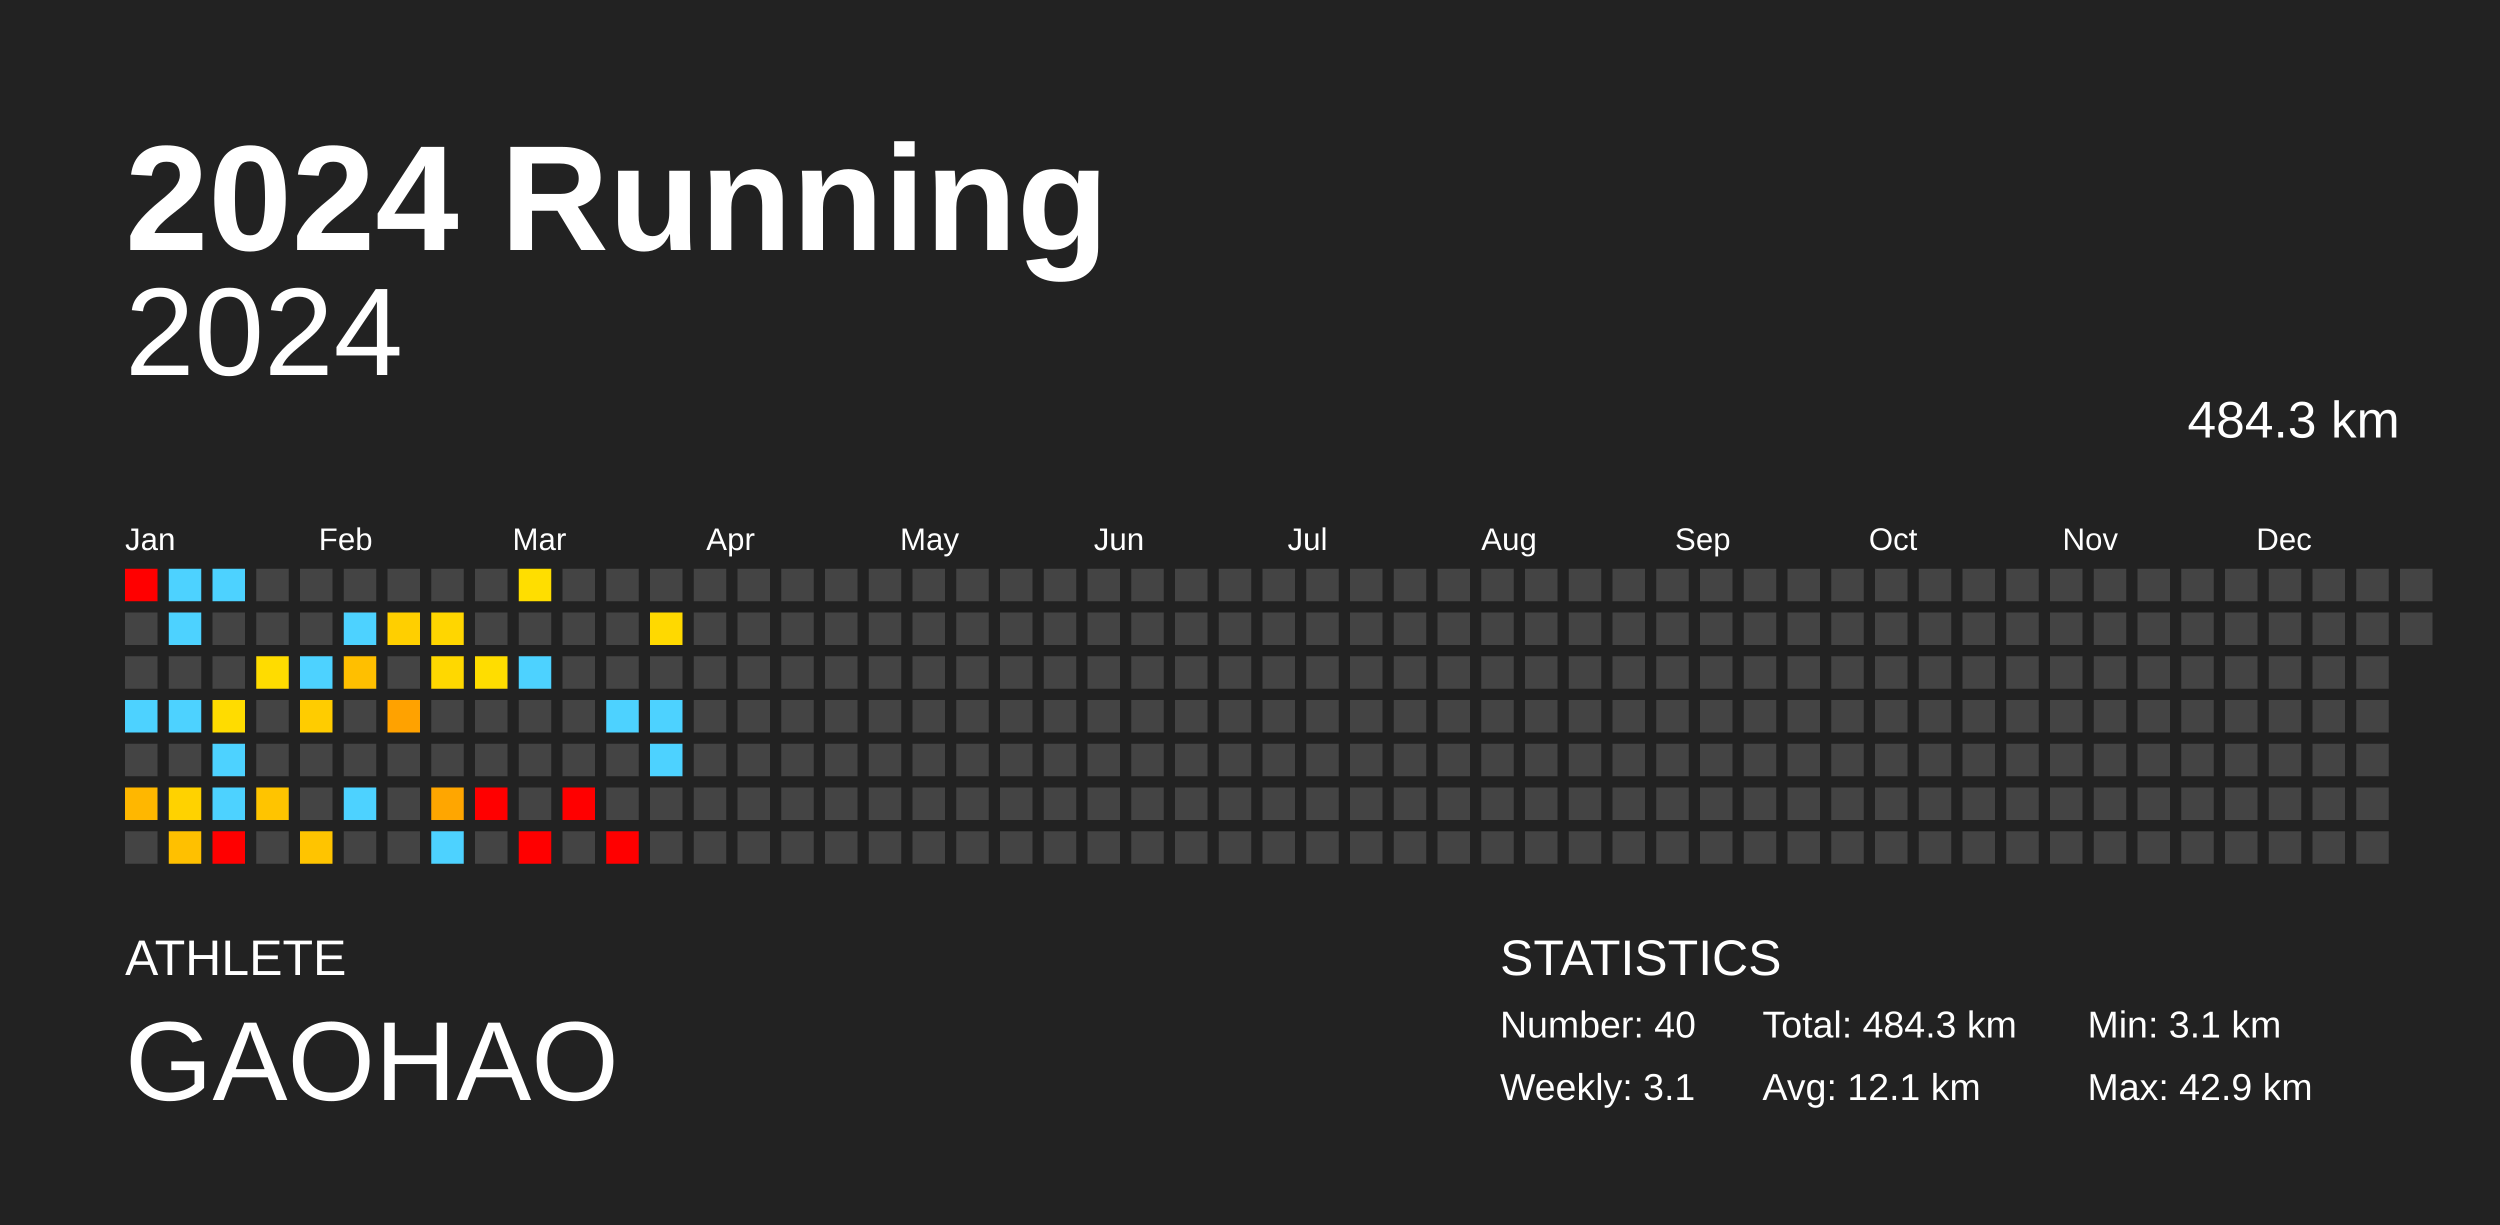
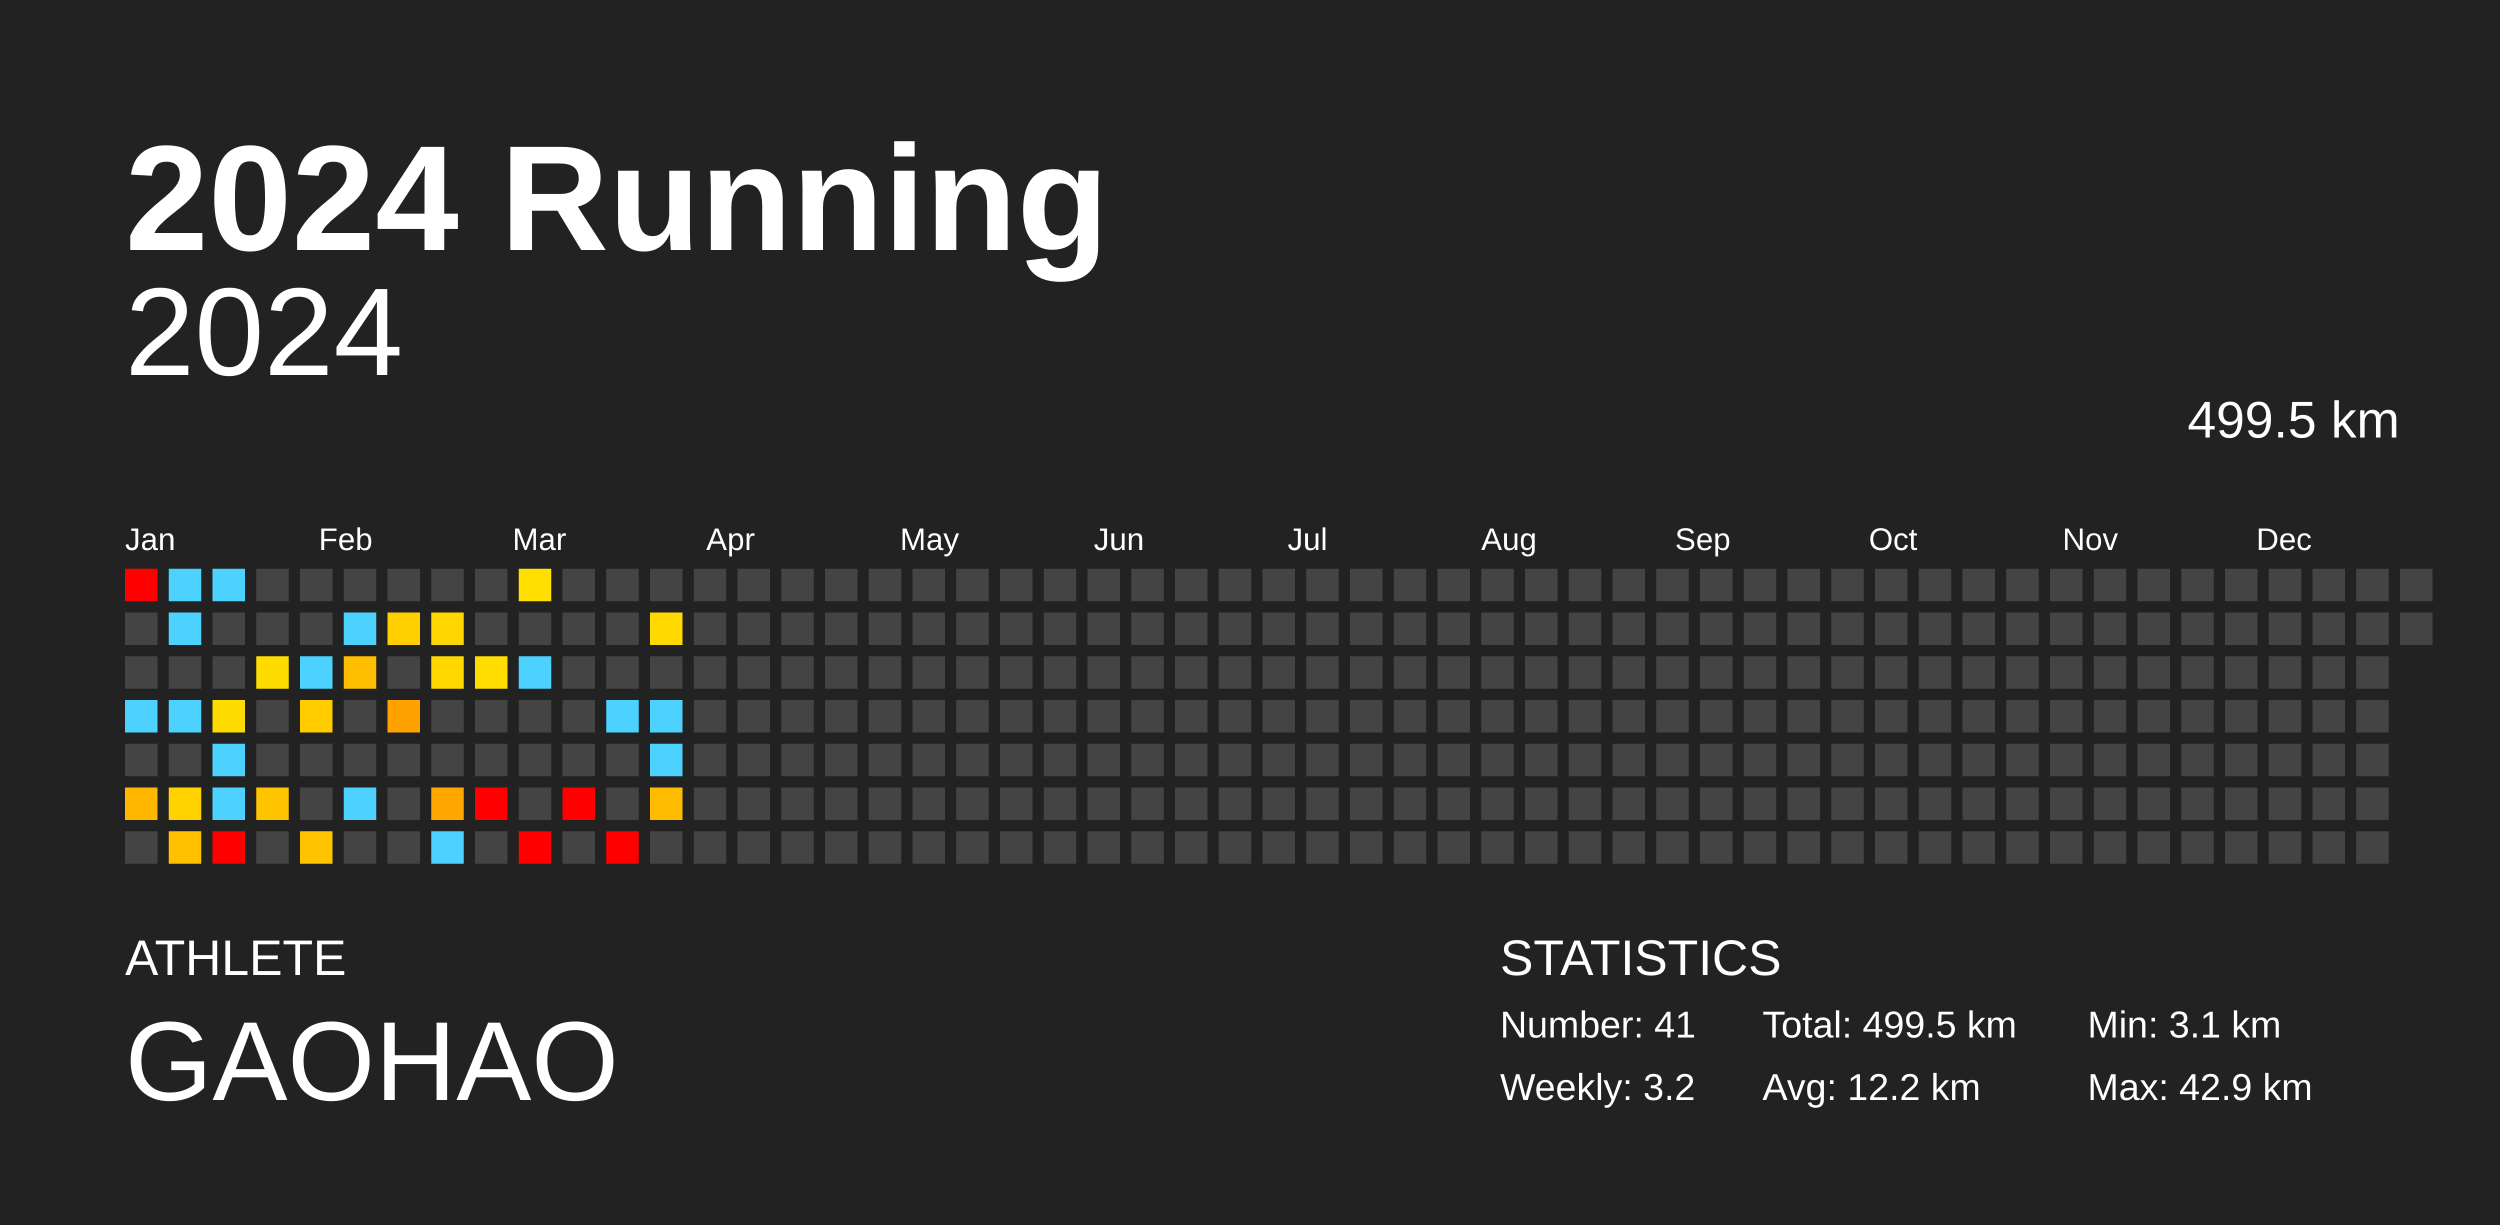
<svg xmlns="http://www.w3.org/2000/svg" baseProfile="full" height="98mm" version="1.1" viewBox="0,0,200,98" width="200mm">
  <defs />
  <rect fill="#222222" height="98" width="200" x="0" y="0" />
  <text fill="#FFFFFF" style="font-size:12px; font-family:Arial; font-weight:bold;" x="10" y="20">2024 Running</text>
  <text fill="#FFFFFF" style="font-size:4px; font-family:Arial" x="10" y="78">ATHLETE</text>
  <text fill="#FFFFFF" style="font-size:9px; font-family:Arial" x="10" y="88">GAOHAO</text>
  <text fill="#FFFFFF" style="font-size:4px; font-family:Arial" x="120" y="78">STATISTICS</text>
-   <text fill="#FFFFFF" style="font-size:3px; font-family:Arial" x="120" y="83">Number: 40</text>
-   <text fill="#FFFFFF" style="font-size:3px; font-family:Arial" x="120" y="88">Weekly: 3.1</text>
-   <text fill="#FFFFFF" style="font-size:3px; font-family:Arial" x="141" y="83">Total: 484.3 km</text>
-   <text fill="#FFFFFF" style="font-size:3px; font-family:Arial" x="141" y="88">Avg: 12.1 km</text>
+   <text fill="#FFFFFF" style="font-size:3px; font-family:Arial" x="120" y="83">Number: 41</text>
+   <text fill="#FFFFFF" style="font-size:3px; font-family:Arial" x="120" y="88">Weekly: 3.2</text>
+   <text fill="#FFFFFF" style="font-size:3px; font-family:Arial" x="141" y="83">Total: 499.5 km</text>
+   <text fill="#FFFFFF" style="font-size:3px; font-family:Arial" x="141" y="88">Avg: 12.2 km</text>
  <text fill="#FFFFFF" style="font-size:3px; font-family:Arial" x="167" y="83">Min: 3.1 km</text>
  <text fill="#FFFFFF" style="font-size:3px; font-family:Arial" x="167" y="88">Max: 42.9 km</text>
  <text alignment-baseline="hanging" fill="#FFFFFF" style="font-size:10.0px; font-family:Arial;" x="10" y="30">2024</text>
-   <text alignment-baseline="hanging" fill="#FFFFFF" style="font-size:4.125px; font-family:Arial;" x="175" y="35">484.3 km</text>
+   <text alignment-baseline="hanging" fill="#FFFFFF" style="font-size:4.125px; font-family:Arial;" x="175" y="35">499.5 km</text>
  <text fill="#FFFFFF" style="font-size:2.5px; font-family:Arial" x="10.0" y="44">Jan</text>
  <text fill="#FFFFFF" style="font-size:2.5px; font-family:Arial" x="25.5" y="44">Feb</text>
  <text fill="#FFFFFF" style="font-size:2.5px; font-family:Arial" x="41.0" y="44">Mar</text>
  <text fill="#FFFFFF" style="font-size:2.5px; font-family:Arial" x="56.5" y="44">Apr</text>
  <text fill="#FFFFFF" style="font-size:2.5px; font-family:Arial" x="72.0" y="44">May</text>
  <text fill="#FFFFFF" style="font-size:2.5px; font-family:Arial" x="87.5" y="44">Jun</text>
  <text fill="#FFFFFF" style="font-size:2.5px; font-family:Arial" x="103.0" y="44">Jul</text>
  <text fill="#FFFFFF" style="font-size:2.5px; font-family:Arial" x="118.5" y="44">Aug</text>
  <text fill="#FFFFFF" style="font-size:2.5px; font-family:Arial" x="134.0" y="44">Sep</text>
  <text fill="#FFFFFF" style="font-size:2.5px; font-family:Arial" x="149.5" y="44">Oct</text>
  <text fill="#FFFFFF" style="font-size:2.5px; font-family:Arial" x="165.0" y="44">Nov</text>
  <text fill="#FFFFFF" style="font-size:2.5px; font-family:Arial" x="180.5" y="44">Dec</text>
  <rect fill="red" height="2.6" width="2.6" x="10.0" y="45.5" />
  <rect fill="#444444" height="2.6" width="2.6" x="10.0" y="49.0" />
  <rect fill="#444444" height="2.6" width="2.6" x="10.0" y="52.5" />
  <rect fill="#4dd2ff" height="2.6" width="2.6" x="10.0" y="56.0" />
  <rect fill="#444444" height="2.6" width="2.6" x="10.0" y="59.5" />
  <rect fill="#ffb700" height="2.6" width="2.6" x="10.0" y="63.0" />
  <rect fill="#444444" height="2.6" width="2.6" x="10.0" y="66.5" />
  <rect fill="#4dd2ff" height="2.6" width="2.6" x="13.5" y="45.5" />
  <rect fill="#4dd2ff" height="2.6" width="2.6" x="13.5" y="49.0" />
  <rect fill="#444444" height="2.6" width="2.6" x="13.5" y="52.5" />
  <rect fill="#4dd2ff" height="2.6" width="2.6" x="13.5" y="56.0" />
  <rect fill="#444444" height="2.6" width="2.6" x="13.5" y="59.5" />
  <rect fill="#ffd200" height="2.6" width="2.6" x="13.5" y="63.0" />
  <rect fill="#ffc000" height="2.6" width="2.6" x="13.5" y="66.5" />
  <rect fill="#4dd2ff" height="2.6" width="2.6" x="17.0" y="45.5" />
  <rect fill="#444444" height="2.6" width="2.6" x="17.0" y="49.0" />
  <rect fill="#444444" height="2.6" width="2.6" x="17.0" y="52.5" />
  <rect fill="#ffdc00" height="2.6" width="2.6" x="17.0" y="56.0" />
  <rect fill="#4dd2ff" height="2.6" width="2.6" x="17.0" y="59.5" />
  <rect fill="#4dd2ff" height="2.6" width="2.6" x="17.0" y="63.0" />
  <rect fill="red" height="2.6" width="2.6" x="17.0" y="66.5" />
  <rect fill="#444444" height="2.6" width="2.6" x="20.5" y="45.5" />
  <rect fill="#444444" height="2.6" width="2.6" x="20.5" y="49.0" />
  <rect fill="#ffdc00" height="2.6" width="2.6" x="20.5" y="52.5" />
  <rect fill="#444444" height="2.6" width="2.6" x="20.5" y="56.0" />
  <rect fill="#444444" height="2.6" width="2.6" x="20.5" y="59.5" />
  <rect fill="#ffc400" height="2.6" width="2.6" x="20.5" y="63.0" />
  <rect fill="#444444" height="2.6" width="2.6" x="20.5" y="66.5" />
  <rect fill="#444444" height="2.6" width="2.6" x="24.0" y="45.5" />
  <rect fill="#444444" height="2.6" width="2.6" x="24.0" y="49.0" />
  <rect fill="#4dd2ff" height="2.6" width="2.6" x="24.0" y="52.5" />
  <rect fill="#ffcc00" height="2.6" width="2.6" x="24.0" y="56.0" />
  <rect fill="#444444" height="2.6" width="2.6" x="24.0" y="59.5" />
  <rect fill="#444444" height="2.6" width="2.6" x="24.0" y="63.0" />
  <rect fill="#ffc400" height="2.6" width="2.6" x="24.0" y="66.5" />
  <rect fill="#444444" height="2.6" width="2.6" x="27.5" y="45.5" />
  <rect fill="#4dd2ff" height="2.6" width="2.6" x="27.5" y="49.0" />
  <rect fill="#ffbf00" height="2.6" width="2.6" x="27.5" y="52.5" />
  <rect fill="#444444" height="2.6" width="2.6" x="27.5" y="56.0" />
  <rect fill="#444444" height="2.6" width="2.6" x="27.5" y="59.5" />
  <rect fill="#4dd2ff" height="2.6" width="2.6" x="27.5" y="63.0" />
  <rect fill="#444444" height="2.6" width="2.6" x="27.5" y="66.5" />
  <rect fill="#444444" height="2.6" width="2.6" x="31.0" y="45.5" />
  <rect fill="#ffcf00" height="2.6" width="2.6" x="31.0" y="49.0" />
  <rect fill="#444444" height="2.6" width="2.6" x="31.0" y="52.5" />
  <rect fill="#ffa200" height="2.6" width="2.6" x="31.0" y="56.0" />
  <rect fill="#444444" height="2.6" width="2.6" x="31.0" y="59.5" />
  <rect fill="#444444" height="2.6" width="2.6" x="31.0" y="63.0" />
  <rect fill="#444444" height="2.6" width="2.6" x="31.0" y="66.5" />
  <rect fill="#444444" height="2.6" width="2.6" x="34.5" y="45.5" />
  <rect fill="#ffd600" height="2.6" width="2.6" x="34.5" y="49.0" />
  <rect fill="#ffd800" height="2.6" width="2.6" x="34.5" y="52.5" />
  <rect fill="#444444" height="2.6" width="2.6" x="34.5" y="56.0" />
  <rect fill="#444444" height="2.6" width="2.6" x="34.5" y="59.5" />
  <rect fill="#ffa600" height="2.6" width="2.6" x="34.5" y="63.0" />
  <rect fill="#4dd2ff" height="2.6" width="2.6" x="34.5" y="66.5" />
  <rect fill="#444444" height="2.6" width="2.6" x="38.0" y="45.5" />
  <rect fill="#444444" height="2.6" width="2.6" x="38.0" y="49.0" />
  <rect fill="#ffdd00" height="2.6" width="2.6" x="38.0" y="52.5" />
  <rect fill="#444444" height="2.6" width="2.6" x="38.0" y="56.0" />
  <rect fill="#444444" height="2.6" width="2.6" x="38.0" y="59.5" />
  <rect fill="red" height="2.6" width="2.6" x="38.0" y="63.0" />
  <rect fill="#444444" height="2.6" width="2.6" x="38.0" y="66.5" />
  <rect fill="#ffde00" height="2.6" width="2.6" x="41.5" y="45.5" />
  <rect fill="#444444" height="2.6" width="2.6" x="41.5" y="49.0" />
  <rect fill="#4dd2ff" height="2.6" width="2.6" x="41.5" y="52.5" />
  <rect fill="#444444" height="2.6" width="2.6" x="41.5" y="56.0" />
  <rect fill="#444444" height="2.6" width="2.6" x="41.5" y="59.5" />
  <rect fill="#444444" height="2.6" width="2.6" x="41.5" y="63.0" />
  <rect fill="red" height="2.6" width="2.6" x="41.5" y="66.5" />
  <rect fill="#444444" height="2.6" width="2.6" x="45.0" y="45.5" />
  <rect fill="#444444" height="2.6" width="2.6" x="45.0" y="49.0" />
  <rect fill="#444444" height="2.6" width="2.6" x="45.0" y="52.5" />
  <rect fill="#444444" height="2.6" width="2.6" x="45.0" y="56.0" />
  <rect fill="#444444" height="2.6" width="2.6" x="45.0" y="59.5" />
  <rect fill="red" height="2.6" width="2.6" x="45.0" y="63.0" />
  <rect fill="#444444" height="2.6" width="2.6" x="45.0" y="66.5" />
  <rect fill="#444444" height="2.6" width="2.6" x="48.5" y="45.5" />
  <rect fill="#444444" height="2.6" width="2.6" x="48.5" y="49.0" />
  <rect fill="#444444" height="2.6" width="2.6" x="48.5" y="52.5" />
  <rect fill="#4dd2ff" height="2.6" width="2.6" x="48.5" y="56.0" />
  <rect fill="#444444" height="2.6" width="2.6" x="48.5" y="59.5" />
  <rect fill="#444444" height="2.6" width="2.6" x="48.5" y="63.0" />
  <rect fill="red" height="2.6" width="2.6" x="48.5" y="66.5" />
  <rect fill="#444444" height="2.6" width="2.6" x="52.0" y="45.5" />
  <rect fill="#ffd900" height="2.6" width="2.6" x="52.0" y="49.0" />
  <rect fill="#444444" height="2.6" width="2.6" x="52.0" y="52.5" />
  <rect fill="#4dd2ff" height="2.6" width="2.6" x="52.0" y="56.0" />
  <rect fill="#4dd2ff" height="2.6" width="2.6" x="52.0" y="59.5" />
-   <rect fill="#444444" height="2.6" width="2.6" x="52.0" y="63.0" />
+   <rect fill="#ffbb00" height="2.6" width="2.6" x="52.0" y="63.0" />
  <rect fill="#444444" height="2.6" width="2.6" x="52.0" y="66.5" />
  <rect fill="#444444" height="2.6" width="2.6" x="55.5" y="45.5" />
  <rect fill="#444444" height="2.6" width="2.6" x="55.5" y="49.0" />
  <rect fill="#444444" height="2.6" width="2.6" x="55.5" y="52.5" />
  <rect fill="#444444" height="2.6" width="2.6" x="55.5" y="56.0" />
  <rect fill="#444444" height="2.6" width="2.6" x="55.5" y="59.5" />
  <rect fill="#444444" height="2.6" width="2.6" x="55.5" y="63.0" />
  <rect fill="#444444" height="2.6" width="2.6" x="55.5" y="66.5" />
  <rect fill="#444444" height="2.6" width="2.6" x="59.0" y="45.5" />
  <rect fill="#444444" height="2.6" width="2.6" x="59.0" y="49.0" />
  <rect fill="#444444" height="2.6" width="2.6" x="59.0" y="52.5" />
  <rect fill="#444444" height="2.6" width="2.6" x="59.0" y="56.0" />
  <rect fill="#444444" height="2.6" width="2.6" x="59.0" y="59.5" />
  <rect fill="#444444" height="2.6" width="2.6" x="59.0" y="63.0" />
  <rect fill="#444444" height="2.6" width="2.6" x="59.0" y="66.5" />
  <rect fill="#444444" height="2.6" width="2.6" x="62.5" y="45.5" />
  <rect fill="#444444" height="2.6" width="2.6" x="62.5" y="49.0" />
  <rect fill="#444444" height="2.6" width="2.6" x="62.5" y="52.5" />
  <rect fill="#444444" height="2.6" width="2.6" x="62.5" y="56.0" />
  <rect fill="#444444" height="2.6" width="2.6" x="62.5" y="59.5" />
  <rect fill="#444444" height="2.6" width="2.6" x="62.5" y="63.0" />
  <rect fill="#444444" height="2.6" width="2.6" x="62.5" y="66.5" />
  <rect fill="#444444" height="2.6" width="2.6" x="66.0" y="45.5" />
  <rect fill="#444444" height="2.6" width="2.6" x="66.0" y="49.0" />
  <rect fill="#444444" height="2.6" width="2.6" x="66.0" y="52.5" />
  <rect fill="#444444" height="2.6" width="2.6" x="66.0" y="56.0" />
  <rect fill="#444444" height="2.6" width="2.6" x="66.0" y="59.5" />
  <rect fill="#444444" height="2.6" width="2.6" x="66.0" y="63.0" />
  <rect fill="#444444" height="2.6" width="2.6" x="66.0" y="66.5" />
  <rect fill="#444444" height="2.6" width="2.6" x="69.5" y="45.5" />
  <rect fill="#444444" height="2.6" width="2.6" x="69.5" y="49.0" />
  <rect fill="#444444" height="2.6" width="2.6" x="69.5" y="52.5" />
  <rect fill="#444444" height="2.6" width="2.6" x="69.5" y="56.0" />
  <rect fill="#444444" height="2.6" width="2.6" x="69.5" y="59.5" />
  <rect fill="#444444" height="2.6" width="2.6" x="69.5" y="63.0" />
  <rect fill="#444444" height="2.6" width="2.6" x="69.5" y="66.5" />
  <rect fill="#444444" height="2.6" width="2.6" x="73.0" y="45.5" />
  <rect fill="#444444" height="2.6" width="2.6" x="73.0" y="49.0" />
  <rect fill="#444444" height="2.6" width="2.6" x="73.0" y="52.5" />
  <rect fill="#444444" height="2.6" width="2.6" x="73.0" y="56.0" />
  <rect fill="#444444" height="2.6" width="2.6" x="73.0" y="59.5" />
  <rect fill="#444444" height="2.6" width="2.6" x="73.0" y="63.0" />
  <rect fill="#444444" height="2.6" width="2.6" x="73.0" y="66.5" />
  <rect fill="#444444" height="2.6" width="2.6" x="76.5" y="45.5" />
  <rect fill="#444444" height="2.6" width="2.6" x="76.5" y="49.0" />
  <rect fill="#444444" height="2.6" width="2.6" x="76.5" y="52.5" />
  <rect fill="#444444" height="2.6" width="2.6" x="76.5" y="56.0" />
  <rect fill="#444444" height="2.6" width="2.6" x="76.5" y="59.5" />
  <rect fill="#444444" height="2.6" width="2.6" x="76.5" y="63.0" />
  <rect fill="#444444" height="2.6" width="2.6" x="76.5" y="66.5" />
  <rect fill="#444444" height="2.6" width="2.6" x="80.0" y="45.5" />
  <rect fill="#444444" height="2.6" width="2.6" x="80.0" y="49.0" />
  <rect fill="#444444" height="2.6" width="2.6" x="80.0" y="52.5" />
  <rect fill="#444444" height="2.6" width="2.6" x="80.0" y="56.0" />
  <rect fill="#444444" height="2.6" width="2.6" x="80.0" y="59.5" />
  <rect fill="#444444" height="2.6" width="2.6" x="80.0" y="63.0" />
  <rect fill="#444444" height="2.6" width="2.6" x="80.0" y="66.5" />
  <rect fill="#444444" height="2.6" width="2.6" x="83.5" y="45.5" />
  <rect fill="#444444" height="2.6" width="2.6" x="83.5" y="49.0" />
  <rect fill="#444444" height="2.6" width="2.6" x="83.5" y="52.5" />
  <rect fill="#444444" height="2.6" width="2.6" x="83.5" y="56.0" />
  <rect fill="#444444" height="2.6" width="2.6" x="83.5" y="59.5" />
  <rect fill="#444444" height="2.6" width="2.6" x="83.5" y="63.0" />
  <rect fill="#444444" height="2.6" width="2.6" x="83.5" y="66.5" />
  <rect fill="#444444" height="2.6" width="2.6" x="87.0" y="45.5" />
  <rect fill="#444444" height="2.6" width="2.6" x="87.0" y="49.0" />
  <rect fill="#444444" height="2.6" width="2.6" x="87.0" y="52.5" />
  <rect fill="#444444" height="2.6" width="2.6" x="87.0" y="56.0" />
  <rect fill="#444444" height="2.6" width="2.6" x="87.0" y="59.5" />
  <rect fill="#444444" height="2.6" width="2.6" x="87.0" y="63.0" />
  <rect fill="#444444" height="2.6" width="2.6" x="87.0" y="66.5" />
  <rect fill="#444444" height="2.6" width="2.6" x="90.5" y="45.5" />
  <rect fill="#444444" height="2.6" width="2.6" x="90.5" y="49.0" />
  <rect fill="#444444" height="2.6" width="2.6" x="90.5" y="52.5" />
  <rect fill="#444444" height="2.6" width="2.6" x="90.5" y="56.0" />
  <rect fill="#444444" height="2.6" width="2.6" x="90.5" y="59.5" />
  <rect fill="#444444" height="2.6" width="2.6" x="90.5" y="63.0" />
  <rect fill="#444444" height="2.6" width="2.6" x="90.5" y="66.5" />
  <rect fill="#444444" height="2.6" width="2.6" x="94.0" y="45.5" />
  <rect fill="#444444" height="2.6" width="2.6" x="94.0" y="49.0" />
  <rect fill="#444444" height="2.6" width="2.6" x="94.0" y="52.5" />
  <rect fill="#444444" height="2.6" width="2.6" x="94.0" y="56.0" />
  <rect fill="#444444" height="2.6" width="2.6" x="94.0" y="59.5" />
  <rect fill="#444444" height="2.6" width="2.6" x="94.0" y="63.0" />
  <rect fill="#444444" height="2.6" width="2.6" x="94.0" y="66.5" />
  <rect fill="#444444" height="2.6" width="2.6" x="97.5" y="45.5" />
  <rect fill="#444444" height="2.6" width="2.6" x="97.5" y="49.0" />
  <rect fill="#444444" height="2.6" width="2.6" x="97.5" y="52.5" />
  <rect fill="#444444" height="2.6" width="2.6" x="97.5" y="56.0" />
  <rect fill="#444444" height="2.6" width="2.6" x="97.5" y="59.5" />
  <rect fill="#444444" height="2.6" width="2.6" x="97.5" y="63.0" />
  <rect fill="#444444" height="2.6" width="2.6" x="97.5" y="66.5" />
  <rect fill="#444444" height="2.6" width="2.6" x="101.0" y="45.5" />
  <rect fill="#444444" height="2.6" width="2.6" x="101.0" y="49.0" />
  <rect fill="#444444" height="2.6" width="2.6" x="101.0" y="52.5" />
  <rect fill="#444444" height="2.6" width="2.6" x="101.0" y="56.0" />
  <rect fill="#444444" height="2.6" width="2.6" x="101.0" y="59.5" />
  <rect fill="#444444" height="2.6" width="2.6" x="101.0" y="63.0" />
  <rect fill="#444444" height="2.6" width="2.6" x="101.0" y="66.5" />
  <rect fill="#444444" height="2.6" width="2.6" x="104.5" y="45.5" />
  <rect fill="#444444" height="2.6" width="2.6" x="104.5" y="49.0" />
  <rect fill="#444444" height="2.6" width="2.6" x="104.5" y="52.5" />
  <rect fill="#444444" height="2.6" width="2.6" x="104.5" y="56.0" />
  <rect fill="#444444" height="2.6" width="2.6" x="104.5" y="59.5" />
  <rect fill="#444444" height="2.6" width="2.6" x="104.5" y="63.0" />
  <rect fill="#444444" height="2.6" width="2.6" x="104.5" y="66.5" />
  <rect fill="#444444" height="2.6" width="2.6" x="108.0" y="45.5" />
  <rect fill="#444444" height="2.6" width="2.6" x="108.0" y="49.0" />
  <rect fill="#444444" height="2.6" width="2.6" x="108.0" y="52.5" />
  <rect fill="#444444" height="2.6" width="2.6" x="108.0" y="56.0" />
  <rect fill="#444444" height="2.6" width="2.6" x="108.0" y="59.5" />
  <rect fill="#444444" height="2.6" width="2.6" x="108.0" y="63.0" />
  <rect fill="#444444" height="2.6" width="2.6" x="108.0" y="66.5" />
  <rect fill="#444444" height="2.6" width="2.6" x="111.5" y="45.5" />
  <rect fill="#444444" height="2.6" width="2.6" x="111.5" y="49.0" />
  <rect fill="#444444" height="2.6" width="2.6" x="111.5" y="52.5" />
  <rect fill="#444444" height="2.6" width="2.6" x="111.5" y="56.0" />
  <rect fill="#444444" height="2.6" width="2.6" x="111.5" y="59.5" />
  <rect fill="#444444" height="2.6" width="2.6" x="111.5" y="63.0" />
  <rect fill="#444444" height="2.6" width="2.6" x="111.5" y="66.5" />
  <rect fill="#444444" height="2.6" width="2.6" x="115.0" y="45.5" />
  <rect fill="#444444" height="2.6" width="2.6" x="115.0" y="49.0" />
  <rect fill="#444444" height="2.6" width="2.6" x="115.0" y="52.5" />
  <rect fill="#444444" height="2.6" width="2.6" x="115.0" y="56.0" />
  <rect fill="#444444" height="2.6" width="2.6" x="115.0" y="59.5" />
  <rect fill="#444444" height="2.6" width="2.6" x="115.0" y="63.0" />
  <rect fill="#444444" height="2.6" width="2.6" x="115.0" y="66.5" />
  <rect fill="#444444" height="2.6" width="2.6" x="118.5" y="45.5" />
  <rect fill="#444444" height="2.6" width="2.6" x="118.5" y="49.0" />
  <rect fill="#444444" height="2.6" width="2.6" x="118.5" y="52.5" />
  <rect fill="#444444" height="2.6" width="2.6" x="118.5" y="56.0" />
  <rect fill="#444444" height="2.6" width="2.6" x="118.5" y="59.5" />
  <rect fill="#444444" height="2.6" width="2.6" x="118.5" y="63.0" />
  <rect fill="#444444" height="2.6" width="2.6" x="118.5" y="66.5" />
  <rect fill="#444444" height="2.6" width="2.6" x="122.0" y="45.5" />
  <rect fill="#444444" height="2.6" width="2.6" x="122.0" y="49.0" />
  <rect fill="#444444" height="2.6" width="2.6" x="122.0" y="52.5" />
  <rect fill="#444444" height="2.6" width="2.6" x="122.0" y="56.0" />
  <rect fill="#444444" height="2.6" width="2.6" x="122.0" y="59.5" />
  <rect fill="#444444" height="2.6" width="2.6" x="122.0" y="63.0" />
  <rect fill="#444444" height="2.6" width="2.6" x="122.0" y="66.5" />
  <rect fill="#444444" height="2.6" width="2.6" x="125.5" y="45.5" />
  <rect fill="#444444" height="2.6" width="2.6" x="125.5" y="49.0" />
  <rect fill="#444444" height="2.6" width="2.6" x="125.5" y="52.5" />
  <rect fill="#444444" height="2.6" width="2.6" x="125.5" y="56.0" />
  <rect fill="#444444" height="2.6" width="2.6" x="125.5" y="59.5" />
  <rect fill="#444444" height="2.6" width="2.6" x="125.5" y="63.0" />
  <rect fill="#444444" height="2.6" width="2.6" x="125.5" y="66.5" />
  <rect fill="#444444" height="2.6" width="2.6" x="129.0" y="45.5" />
  <rect fill="#444444" height="2.6" width="2.6" x="129.0" y="49.0" />
  <rect fill="#444444" height="2.6" width="2.6" x="129.0" y="52.5" />
  <rect fill="#444444" height="2.6" width="2.6" x="129.0" y="56.0" />
  <rect fill="#444444" height="2.6" width="2.6" x="129.0" y="59.5" />
  <rect fill="#444444" height="2.6" width="2.6" x="129.0" y="63.0" />
  <rect fill="#444444" height="2.6" width="2.6" x="129.0" y="66.5" />
  <rect fill="#444444" height="2.6" width="2.6" x="132.5" y="45.5" />
  <rect fill="#444444" height="2.6" width="2.6" x="132.5" y="49.0" />
  <rect fill="#444444" height="2.6" width="2.6" x="132.5" y="52.5" />
  <rect fill="#444444" height="2.6" width="2.6" x="132.5" y="56.0" />
  <rect fill="#444444" height="2.6" width="2.6" x="132.5" y="59.5" />
  <rect fill="#444444" height="2.6" width="2.6" x="132.5" y="63.0" />
  <rect fill="#444444" height="2.6" width="2.6" x="132.5" y="66.5" />
  <rect fill="#444444" height="2.6" width="2.6" x="136.0" y="45.5" />
  <rect fill="#444444" height="2.6" width="2.6" x="136.0" y="49.0" />
  <rect fill="#444444" height="2.6" width="2.6" x="136.0" y="52.5" />
  <rect fill="#444444" height="2.6" width="2.6" x="136.0" y="56.0" />
  <rect fill="#444444" height="2.6" width="2.6" x="136.0" y="59.5" />
  <rect fill="#444444" height="2.6" width="2.6" x="136.0" y="63.0" />
  <rect fill="#444444" height="2.6" width="2.6" x="136.0" y="66.5" />
  <rect fill="#444444" height="2.6" width="2.6" x="139.5" y="45.5" />
  <rect fill="#444444" height="2.6" width="2.6" x="139.5" y="49.0" />
  <rect fill="#444444" height="2.6" width="2.6" x="139.5" y="52.5" />
  <rect fill="#444444" height="2.6" width="2.6" x="139.5" y="56.0" />
  <rect fill="#444444" height="2.6" width="2.6" x="139.5" y="59.5" />
  <rect fill="#444444" height="2.6" width="2.6" x="139.5" y="63.0" />
  <rect fill="#444444" height="2.6" width="2.6" x="139.5" y="66.5" />
  <rect fill="#444444" height="2.6" width="2.6" x="143.0" y="45.5" />
  <rect fill="#444444" height="2.6" width="2.6" x="143.0" y="49.0" />
  <rect fill="#444444" height="2.6" width="2.6" x="143.0" y="52.5" />
  <rect fill="#444444" height="2.6" width="2.6" x="143.0" y="56.0" />
  <rect fill="#444444" height="2.6" width="2.6" x="143.0" y="59.5" />
  <rect fill="#444444" height="2.6" width="2.6" x="143.0" y="63.0" />
  <rect fill="#444444" height="2.6" width="2.6" x="143.0" y="66.5" />
  <rect fill="#444444" height="2.6" width="2.6" x="146.5" y="45.5" />
  <rect fill="#444444" height="2.6" width="2.6" x="146.5" y="49.0" />
  <rect fill="#444444" height="2.6" width="2.6" x="146.5" y="52.5" />
  <rect fill="#444444" height="2.6" width="2.6" x="146.5" y="56.0" />
  <rect fill="#444444" height="2.6" width="2.6" x="146.5" y="59.5" />
  <rect fill="#444444" height="2.6" width="2.6" x="146.5" y="63.0" />
  <rect fill="#444444" height="2.6" width="2.6" x="146.5" y="66.5" />
  <rect fill="#444444" height="2.6" width="2.6" x="150.0" y="45.5" />
  <rect fill="#444444" height="2.6" width="2.6" x="150.0" y="49.0" />
  <rect fill="#444444" height="2.6" width="2.6" x="150.0" y="52.5" />
  <rect fill="#444444" height="2.6" width="2.6" x="150.0" y="56.0" />
  <rect fill="#444444" height="2.6" width="2.6" x="150.0" y="59.5" />
  <rect fill="#444444" height="2.6" width="2.6" x="150.0" y="63.0" />
  <rect fill="#444444" height="2.6" width="2.6" x="150.0" y="66.5" />
  <rect fill="#444444" height="2.6" width="2.6" x="153.5" y="45.5" />
  <rect fill="#444444" height="2.6" width="2.6" x="153.5" y="49.0" />
  <rect fill="#444444" height="2.6" width="2.6" x="153.5" y="52.5" />
  <rect fill="#444444" height="2.6" width="2.6" x="153.5" y="56.0" />
  <rect fill="#444444" height="2.6" width="2.6" x="153.5" y="59.5" />
  <rect fill="#444444" height="2.6" width="2.6" x="153.5" y="63.0" />
  <rect fill="#444444" height="2.6" width="2.6" x="153.5" y="66.5" />
  <rect fill="#444444" height="2.6" width="2.6" x="157.0" y="45.5" />
  <rect fill="#444444" height="2.6" width="2.6" x="157.0" y="49.0" />
  <rect fill="#444444" height="2.6" width="2.6" x="157.0" y="52.5" />
  <rect fill="#444444" height="2.6" width="2.6" x="157.0" y="56.0" />
  <rect fill="#444444" height="2.6" width="2.6" x="157.0" y="59.5" />
  <rect fill="#444444" height="2.6" width="2.6" x="157.0" y="63.0" />
  <rect fill="#444444" height="2.6" width="2.6" x="157.0" y="66.5" />
  <rect fill="#444444" height="2.6" width="2.6" x="160.5" y="45.5" />
  <rect fill="#444444" height="2.6" width="2.6" x="160.5" y="49.0" />
  <rect fill="#444444" height="2.6" width="2.6" x="160.5" y="52.5" />
  <rect fill="#444444" height="2.6" width="2.6" x="160.5" y="56.0" />
  <rect fill="#444444" height="2.6" width="2.6" x="160.5" y="59.5" />
  <rect fill="#444444" height="2.6" width="2.6" x="160.5" y="63.0" />
  <rect fill="#444444" height="2.6" width="2.6" x="160.5" y="66.5" />
  <rect fill="#444444" height="2.6" width="2.6" x="164.0" y="45.5" />
  <rect fill="#444444" height="2.6" width="2.6" x="164.0" y="49.0" />
  <rect fill="#444444" height="2.6" width="2.6" x="164.0" y="52.5" />
  <rect fill="#444444" height="2.6" width="2.6" x="164.0" y="56.0" />
  <rect fill="#444444" height="2.6" width="2.6" x="164.0" y="59.5" />
  <rect fill="#444444" height="2.6" width="2.6" x="164.0" y="63.0" />
  <rect fill="#444444" height="2.6" width="2.6" x="164.0" y="66.5" />
  <rect fill="#444444" height="2.6" width="2.6" x="167.5" y="45.5" />
  <rect fill="#444444" height="2.6" width="2.6" x="167.5" y="49.0" />
  <rect fill="#444444" height="2.6" width="2.6" x="167.5" y="52.5" />
  <rect fill="#444444" height="2.6" width="2.6" x="167.5" y="56.0" />
  <rect fill="#444444" height="2.6" width="2.6" x="167.5" y="59.5" />
  <rect fill="#444444" height="2.6" width="2.6" x="167.5" y="63.0" />
  <rect fill="#444444" height="2.6" width="2.6" x="167.5" y="66.5" />
  <rect fill="#444444" height="2.6" width="2.6" x="171.0" y="45.5" />
  <rect fill="#444444" height="2.6" width="2.6" x="171.0" y="49.0" />
  <rect fill="#444444" height="2.6" width="2.6" x="171.0" y="52.5" />
  <rect fill="#444444" height="2.6" width="2.6" x="171.0" y="56.0" />
  <rect fill="#444444" height="2.6" width="2.6" x="171.0" y="59.5" />
  <rect fill="#444444" height="2.6" width="2.6" x="171.0" y="63.0" />
  <rect fill="#444444" height="2.6" width="2.6" x="171.0" y="66.5" />
  <rect fill="#444444" height="2.6" width="2.6" x="174.5" y="45.5" />
  <rect fill="#444444" height="2.6" width="2.6" x="174.5" y="49.0" />
  <rect fill="#444444" height="2.6" width="2.6" x="174.5" y="52.5" />
  <rect fill="#444444" height="2.6" width="2.6" x="174.5" y="56.0" />
  <rect fill="#444444" height="2.6" width="2.6" x="174.5" y="59.5" />
  <rect fill="#444444" height="2.6" width="2.6" x="174.5" y="63.0" />
  <rect fill="#444444" height="2.6" width="2.6" x="174.5" y="66.5" />
  <rect fill="#444444" height="2.6" width="2.6" x="178.0" y="45.5" />
  <rect fill="#444444" height="2.6" width="2.6" x="178.0" y="49.0" />
  <rect fill="#444444" height="2.6" width="2.6" x="178.0" y="52.5" />
  <rect fill="#444444" height="2.6" width="2.6" x="178.0" y="56.0" />
  <rect fill="#444444" height="2.6" width="2.6" x="178.0" y="59.5" />
  <rect fill="#444444" height="2.6" width="2.6" x="178.0" y="63.0" />
  <rect fill="#444444" height="2.6" width="2.6" x="178.0" y="66.5" />
  <rect fill="#444444" height="2.6" width="2.6" x="181.5" y="45.5" />
  <rect fill="#444444" height="2.6" width="2.6" x="181.5" y="49.0" />
  <rect fill="#444444" height="2.6" width="2.6" x="181.5" y="52.5" />
  <rect fill="#444444" height="2.6" width="2.6" x="181.5" y="56.0" />
  <rect fill="#444444" height="2.6" width="2.6" x="181.5" y="59.5" />
  <rect fill="#444444" height="2.6" width="2.6" x="181.5" y="63.0" />
  <rect fill="#444444" height="2.6" width="2.6" x="181.5" y="66.5" />
  <rect fill="#444444" height="2.6" width="2.6" x="185.0" y="45.5" />
  <rect fill="#444444" height="2.6" width="2.6" x="185.0" y="49.0" />
  <rect fill="#444444" height="2.6" width="2.6" x="185.0" y="52.5" />
  <rect fill="#444444" height="2.6" width="2.6" x="185.0" y="56.0" />
  <rect fill="#444444" height="2.6" width="2.6" x="185.0" y="59.5" />
  <rect fill="#444444" height="2.6" width="2.6" x="185.0" y="63.0" />
  <rect fill="#444444" height="2.6" width="2.6" x="185.0" y="66.5" />
  <rect fill="#444444" height="2.6" width="2.6" x="188.5" y="45.5" />
  <rect fill="#444444" height="2.6" width="2.6" x="188.5" y="49.0" />
  <rect fill="#444444" height="2.6" width="2.6" x="188.5" y="52.5" />
  <rect fill="#444444" height="2.6" width="2.6" x="188.5" y="56.0" />
  <rect fill="#444444" height="2.6" width="2.6" x="188.5" y="59.5" />
  <rect fill="#444444" height="2.6" width="2.6" x="188.5" y="63.0" />
  <rect fill="#444444" height="2.6" width="2.6" x="188.5" y="66.5" />
  <rect fill="#444444" height="2.6" width="2.6" x="192.0" y="45.5" />
  <rect fill="#444444" height="2.6" width="2.6" x="192.0" y="49.0" />
</svg>
